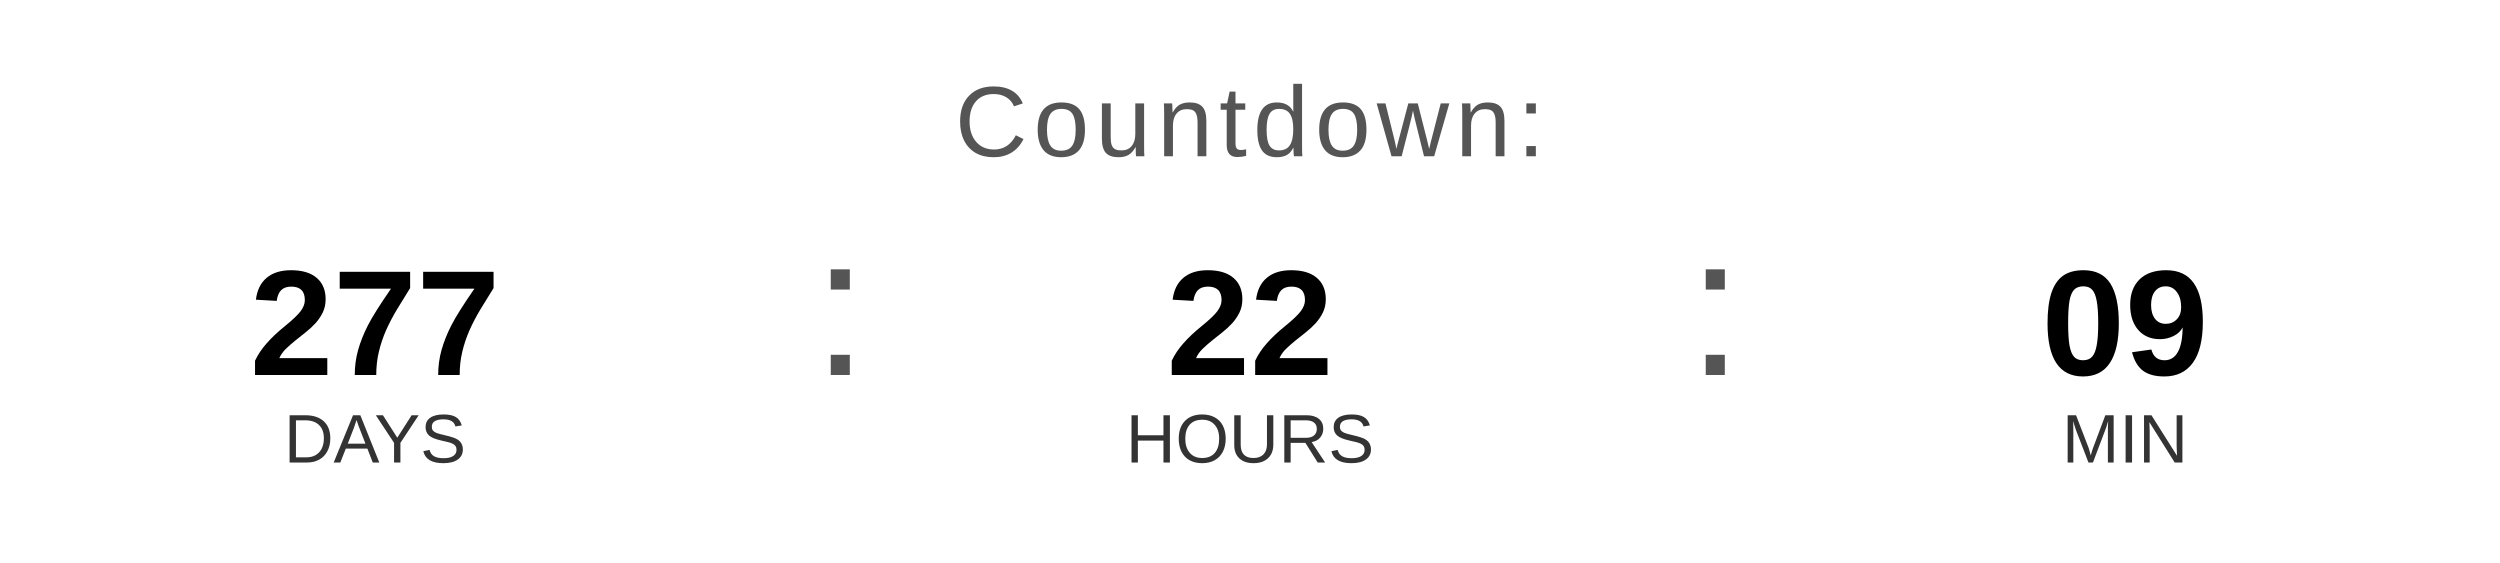
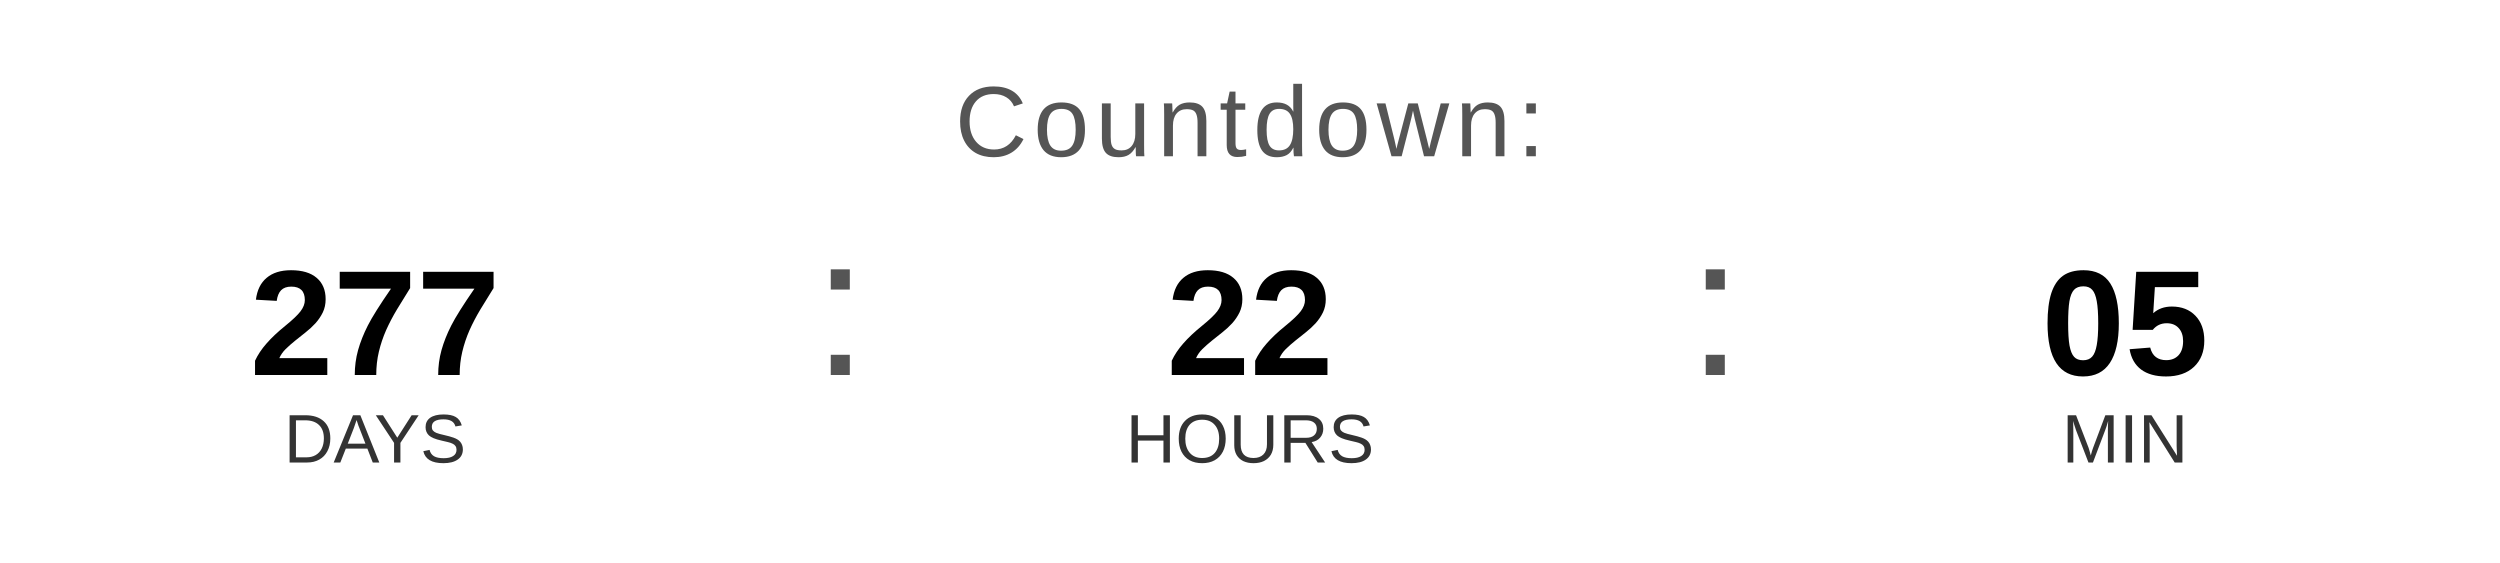
<svg xmlns="http://www.w3.org/2000/svg" width="400" height="90" viewBox="0 0 400 90">
  <text x="200" y="25" font-family="Arial, Helvetica, sans-serif" font-size="16" fill="#555555" text-anchor="middle" letter-spacing="1">
    Countdown:
  </text>
  <text x="60" y="60" font-family="Arial, Helvetica, sans-serif" font-size="24" font-weight="bold" fill="#000000" text-anchor="middle">277</text>
  <text x="60" y="74" font-family="Arial, Helvetica, sans-serif" font-size="11" fill="#333333" text-anchor="middle">DAYS</text>
  <text x="130" y="60" font-family="Arial, sans-serif" font-size="32" fill="#555555">:</text>
  <text x="200" y="60" font-family="Arial, Helvetica, sans-serif" font-size="24" font-weight="bold" fill="#000000" text-anchor="middle">22</text>
  <text x="200" y="74" font-family="Arial, Helvetica, sans-serif" font-size="11" fill="#333333" text-anchor="middle">HOURS</text>
  <text x="270" y="60" font-family="Arial, sans-serif" font-size="32" fill="#555555">:</text>
-   <text x="340" y="60" font-family="Arial, Helvetica, sans-serif" font-size="24" font-weight="bold" fill="#000000" text-anchor="middle">09</text>
+   <text x="340" y="60" font-family="Arial, Helvetica, sans-serif" font-size="24" font-weight="bold" fill="#000000" text-anchor="middle">05</text>
  <text x="340" y="74" font-family="Arial, Helvetica, sans-serif" font-size="11" fill="#333333" text-anchor="middle">MIN</text>
</svg>
